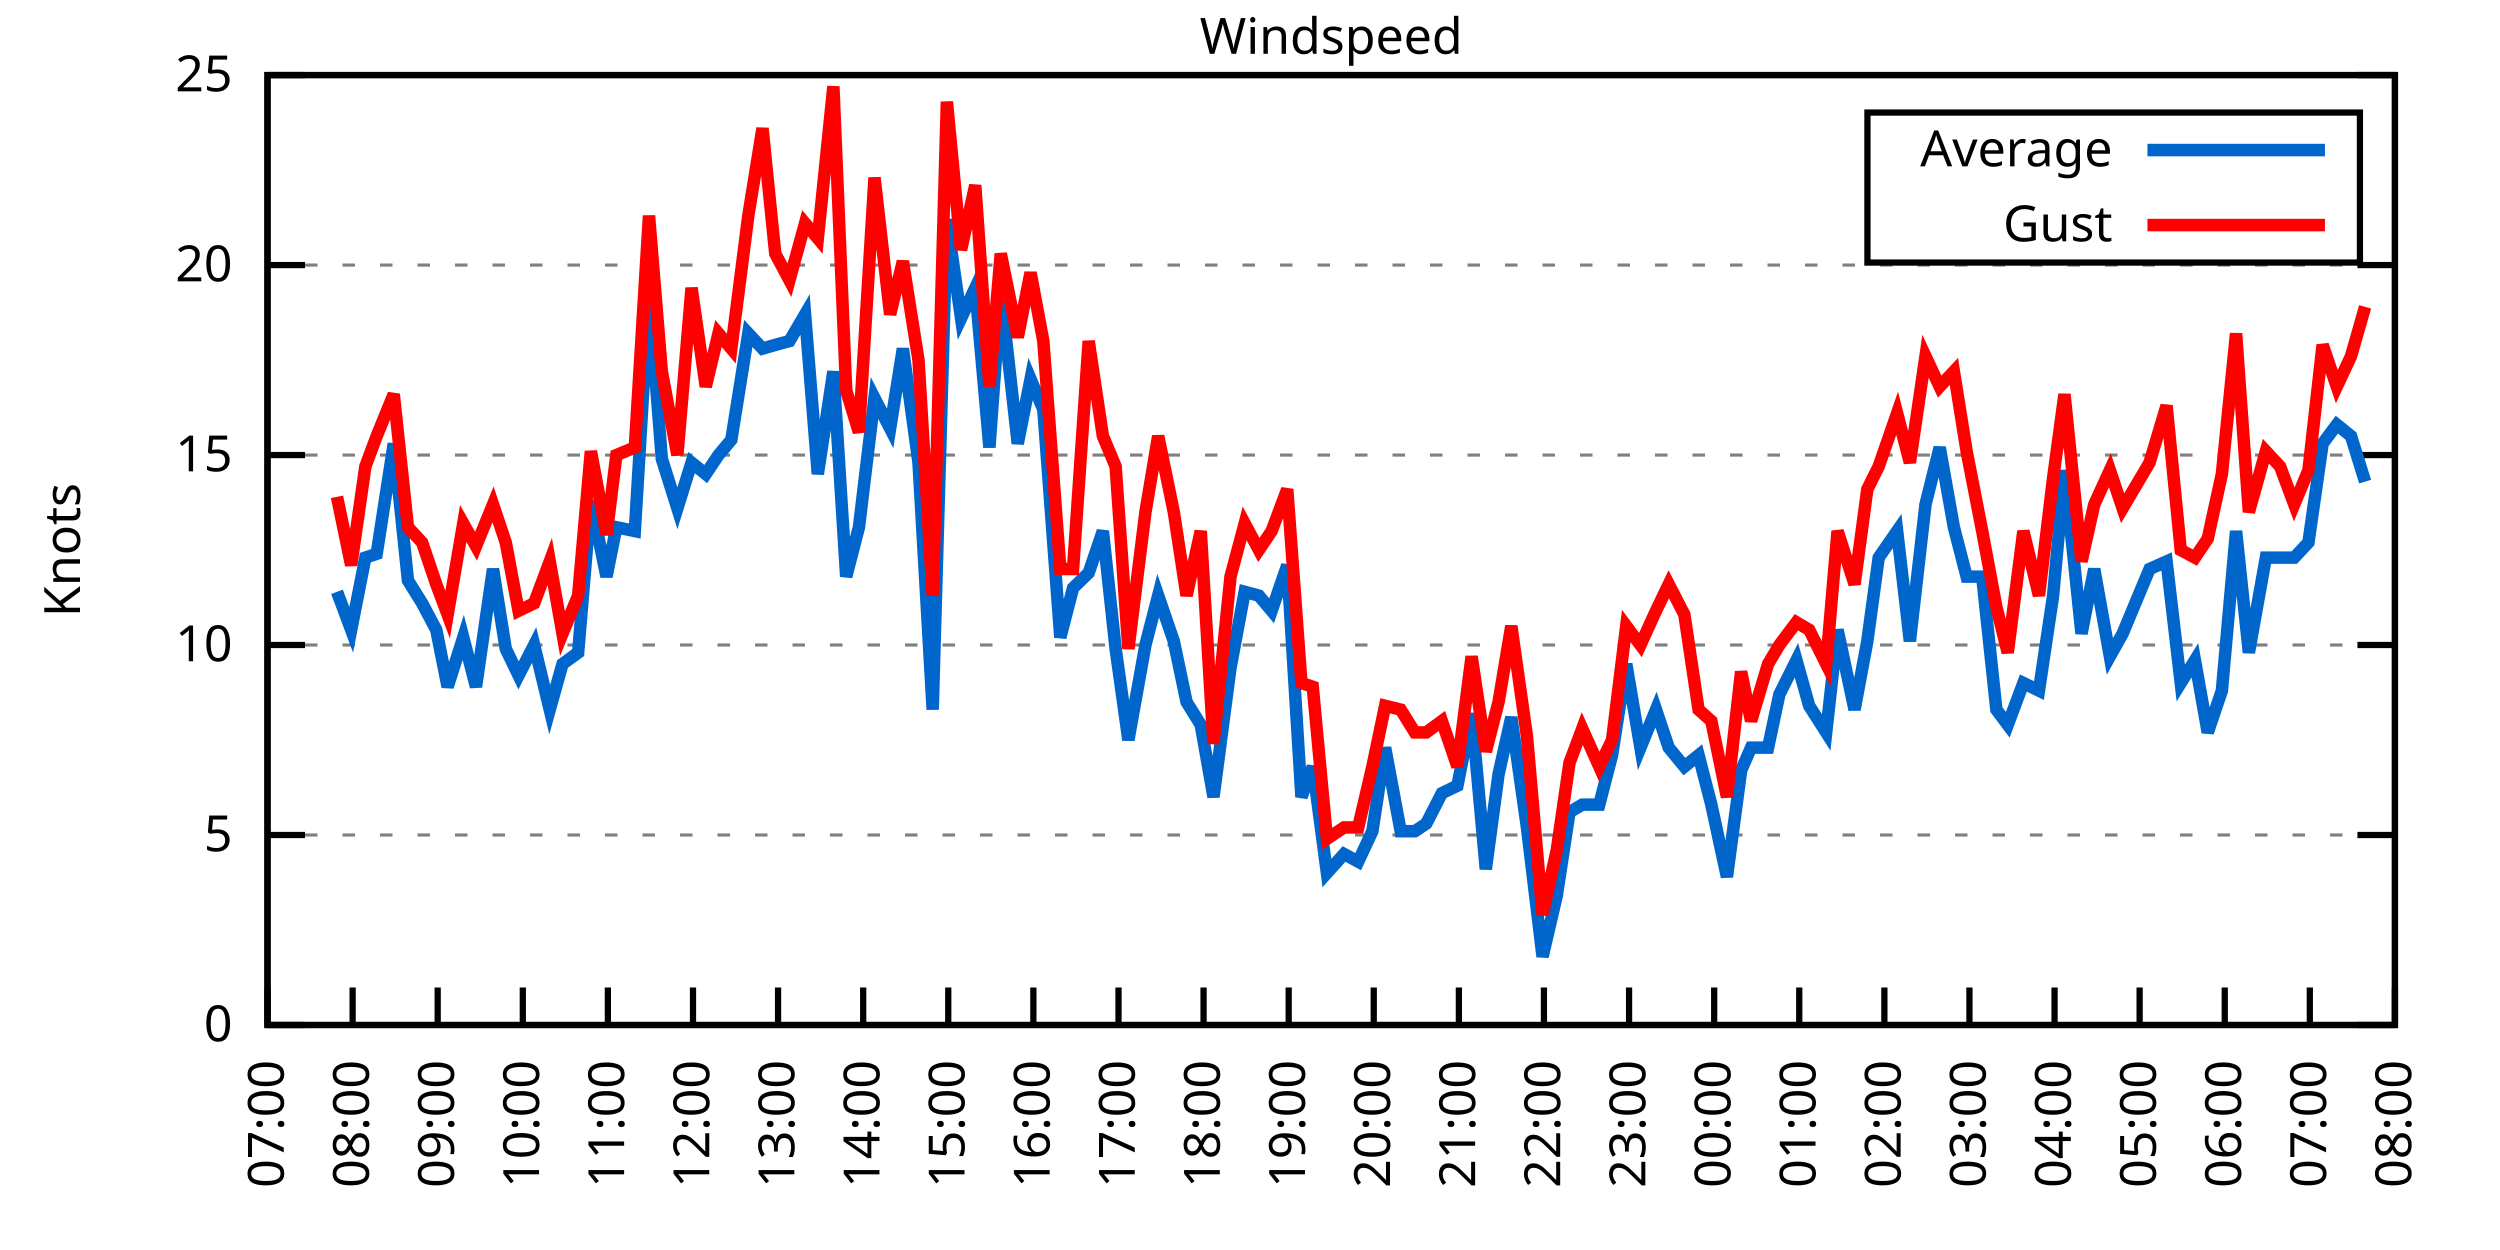
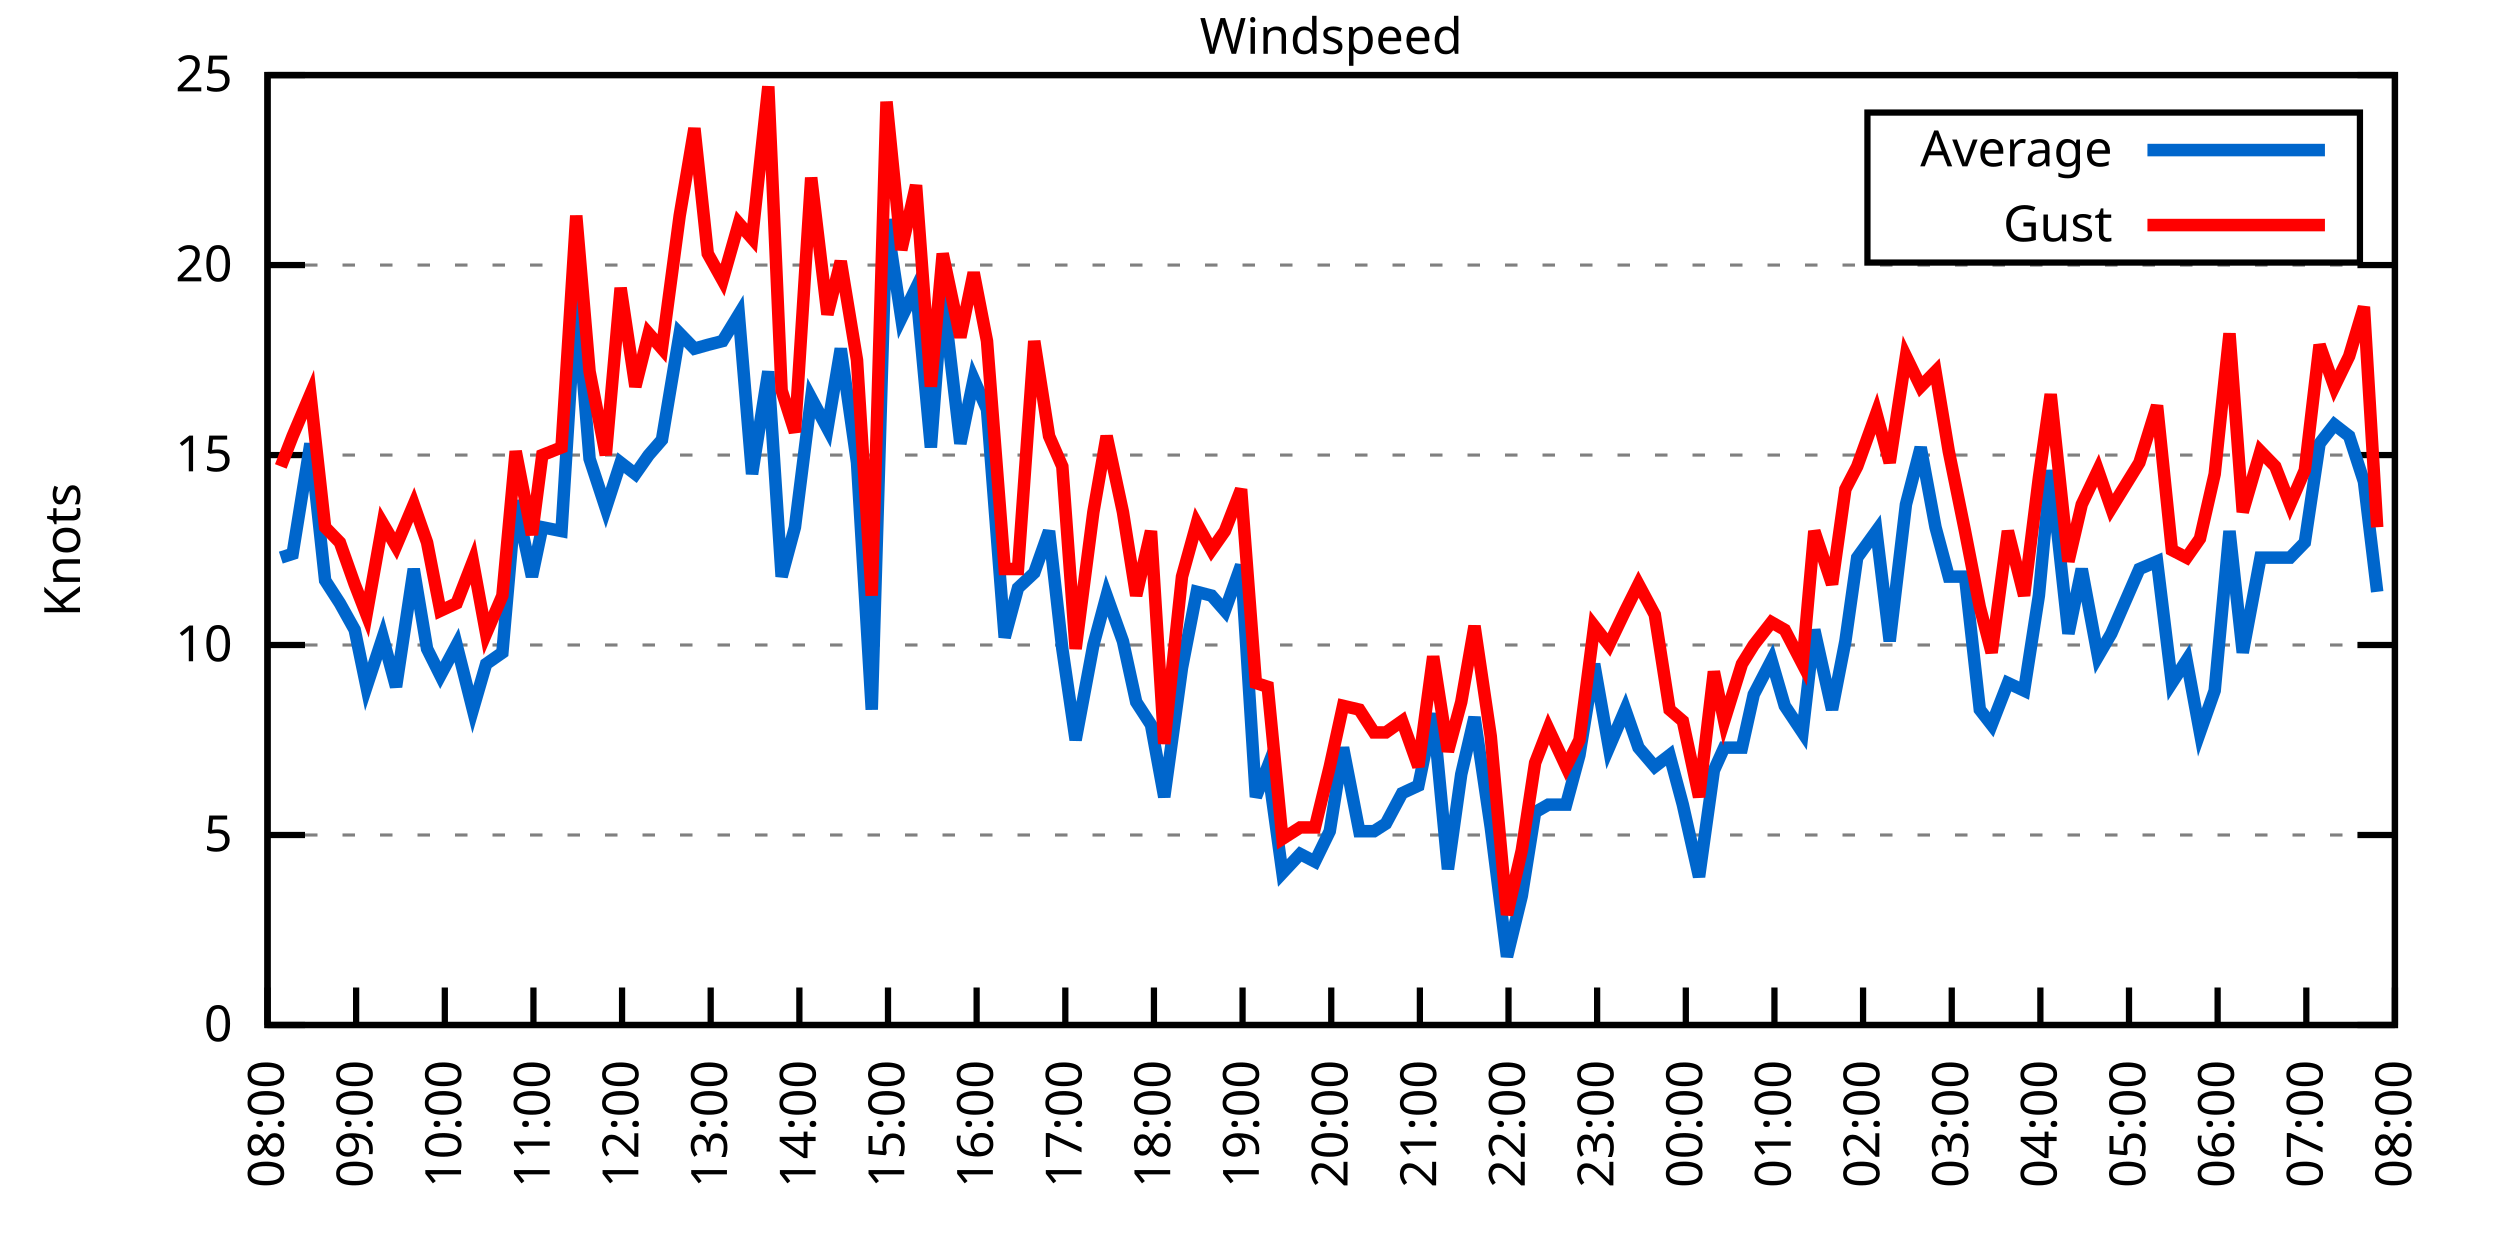
<svg xmlns="http://www.w3.org/2000/svg" xmlns:xlink="http://www.w3.org/1999/xlink" width="400" height="200" viewBox="0 0 400 200">
  <g id="gnuplot_canvas">
    <rect x="0" y="0" width="400" height="200" fill="none" />
    <defs>
      <circle id="gpDot" r="0.5" stroke-width="0.5" stroke="currentColor" />
      <path id="gpPt0" stroke-width="0.333" stroke="currentColor" d="M-1,0 h2 M0,-1 v2" />
      <path id="gpPt1" stroke-width="0.333" stroke="currentColor" d="M-1,-1 L1,1 M1,-1 L-1,1" />
      <path id="gpPt2" stroke-width="0.333" stroke="currentColor" d="M-1,0 L1,0 M0,-1 L0,1 M-1,-1 L1,1 M-1,1 L1,-1" />
      <rect id="gpPt3" stroke-width="0.333" stroke="currentColor" x="-1" y="-1" width="2" height="2" />
      <rect id="gpPt4" stroke-width="0.333" stroke="currentColor" fill="currentColor" x="-1" y="-1" width="2" height="2" />
      <circle id="gpPt5" stroke-width="0.333" stroke="currentColor" cx="0" cy="0" r="1" />
      <use xlink:href="#gpPt5" id="gpPt6" fill="currentColor" stroke="none" />
      <path id="gpPt7" stroke-width="0.333" stroke="currentColor" d="M0,-1.33 L-1.33,0.67 L1.33,0.67 z" />
      <use xlink:href="#gpPt7" id="gpPt8" fill="currentColor" stroke="none" />
      <use xlink:href="#gpPt7" id="gpPt9" stroke="currentColor" transform="rotate(180)" />
      <use xlink:href="#gpPt9" id="gpPt10" fill="currentColor" stroke="none" />
      <use xlink:href="#gpPt3" id="gpPt11" stroke="currentColor" transform="rotate(45)" />
      <use xlink:href="#gpPt11" id="gpPt12" fill="currentColor" stroke="none" />
      <path id="gpPt13" stroke-width="0.333" stroke="currentColor" d="M0,1.330 L1.265,0.411 L0.782,-1.067 L-0.782,-1.076 L-1.265,0.411 z" />
      <use xlink:href="#gpPt13" id="gpPt14" fill="currentColor" stroke="none" />
      <filter id="textbox" filterUnits="objectBoundingBox" x="0" y="0" height="1" width="1">
        <feFlood flood-color="white" flood-opacity="1" result="bgnd" />
        <feComposite in="SourceGraphic" in2="bgnd" operator="atop" />
      </filter>
      <filter id="greybox" filterUnits="objectBoundingBox" x="0" y="0" height="1" width="1">
        <feFlood flood-color="lightgrey" flood-opacity="1" result="grey" />
        <feComposite in="SourceGraphic" in2="grey" operator="atop" />
      </filter>
    </defs>
    <g fill="none" color="white" stroke="currentColor" stroke-width="1.00" stroke-linecap="butt" stroke-linejoin="miter">
</g>
    <g fill="none" color="black" stroke="currentColor" stroke-width="1.00" stroke-linecap="butt" stroke-linejoin="miter">
      <g stroke="none" shape-rendering="crispEdges">
        <polygon fill="rgb(255, 255, 255)" points="42.80,164.00 383.18,164.00 383.18,12.02 42.80,12.02 " />
      </g>
    </g>
    <g fill="none" color="black" stroke="currentColor" stroke-width="1.00" stroke-linecap="butt" stroke-linejoin="miter">
</g>
    <g fill="none" color="black" stroke="black" stroke-width="0.50" stroke-linecap="butt" stroke-linejoin="miter">
</g>
    <g fill="none" color="gray" stroke="currentColor" stroke-width="0.50" stroke-linecap="butt" stroke-linejoin="miter">
      <path stroke="gray" stroke-dasharray="2,4" class="gridline" d="M42.80,164.00 L383.19,164.00  " />
    </g>
    <g fill="none" color="gray" stroke="gray" stroke-width="1.00" stroke-linecap="butt" stroke-linejoin="miter">
</g>
    <g fill="none" color="black" stroke="currentColor" stroke-width="1.00" stroke-linecap="butt" stroke-linejoin="miter">
      <path stroke="black" d="M42.80,164.00 L48.80,164.00 M383.19,164.00 L377.19,164.00  " />
      <g transform="translate(37.20,166.60)" stroke="none" fill="black" font-family="Sans" font-size="8.00" text-anchor="end">
        <text>
          <tspan font-family="Sans"> 0</tspan>
        </text>
      </g>
    </g>
    <g fill="none" color="black" stroke="currentColor" stroke-width="1.00" stroke-linecap="butt" stroke-linejoin="miter">
</g>
    <g fill="none" color="black" stroke="black" stroke-width="0.50" stroke-linecap="butt" stroke-linejoin="miter">
</g>
    <g fill="none" color="gray" stroke="currentColor" stroke-width="0.50" stroke-linecap="butt" stroke-linejoin="miter">
      <path stroke="gray" stroke-dasharray="2,4" class="gridline" d="M42.80,133.60 L383.19,133.60  " />
    </g>
    <g fill="none" color="gray" stroke="gray" stroke-width="1.00" stroke-linecap="butt" stroke-linejoin="miter">
</g>
    <g fill="none" color="black" stroke="currentColor" stroke-width="1.00" stroke-linecap="butt" stroke-linejoin="miter">
      <path stroke="black" d="M42.80,133.60 L48.80,133.60 M383.19,133.60 L377.19,133.60  " />
      <g transform="translate(37.20,136.20)" stroke="none" fill="black" font-family="Sans" font-size="8.00" text-anchor="end">
        <text>
          <tspan font-family="Sans"> 5</tspan>
        </text>
      </g>
    </g>
    <g fill="none" color="black" stroke="currentColor" stroke-width="1.00" stroke-linecap="butt" stroke-linejoin="miter">
</g>
    <g fill="none" color="black" stroke="black" stroke-width="0.50" stroke-linecap="butt" stroke-linejoin="miter">
</g>
    <g fill="none" color="gray" stroke="currentColor" stroke-width="0.50" stroke-linecap="butt" stroke-linejoin="miter">
      <path stroke="gray" stroke-dasharray="2,4" class="gridline" d="M42.80,103.20 L383.19,103.20  " />
    </g>
    <g fill="none" color="gray" stroke="gray" stroke-width="1.00" stroke-linecap="butt" stroke-linejoin="miter">
</g>
    <g fill="none" color="black" stroke="currentColor" stroke-width="1.00" stroke-linecap="butt" stroke-linejoin="miter">
      <path stroke="black" d="M42.80,103.20 L48.80,103.20 M383.19,103.20 L377.19,103.20  " />
      <g transform="translate(37.20,105.80)" stroke="none" fill="black" font-family="Sans" font-size="8.00" text-anchor="end">
        <text>
          <tspan font-family="Sans"> 10</tspan>
        </text>
      </g>
    </g>
    <g fill="none" color="black" stroke="currentColor" stroke-width="1.00" stroke-linecap="butt" stroke-linejoin="miter">
</g>
    <g fill="none" color="black" stroke="black" stroke-width="0.50" stroke-linecap="butt" stroke-linejoin="miter">
</g>
    <g fill="none" color="gray" stroke="currentColor" stroke-width="0.50" stroke-linecap="butt" stroke-linejoin="miter">
      <path stroke="gray" stroke-dasharray="2,4" class="gridline" d="M42.80,72.81 L383.19,72.81  " />
    </g>
    <g fill="none" color="gray" stroke="gray" stroke-width="1.00" stroke-linecap="butt" stroke-linejoin="miter">
</g>
    <g fill="none" color="black" stroke="currentColor" stroke-width="1.00" stroke-linecap="butt" stroke-linejoin="miter">
      <path stroke="black" d="M42.80,72.81 L48.80,72.81 M383.19,72.81 L377.19,72.81  " />
      <g transform="translate(37.20,75.41)" stroke="none" fill="black" font-family="Sans" font-size="8.00" text-anchor="end">
        <text>
          <tspan font-family="Sans"> 15</tspan>
        </text>
      </g>
    </g>
    <g fill="none" color="black" stroke="currentColor" stroke-width="1.00" stroke-linecap="butt" stroke-linejoin="miter">
</g>
    <g fill="none" color="black" stroke="black" stroke-width="0.50" stroke-linecap="butt" stroke-linejoin="miter">
</g>
    <g fill="none" color="gray" stroke="currentColor" stroke-width="0.50" stroke-linecap="butt" stroke-linejoin="miter">
      <path stroke="gray" stroke-dasharray="2,4" class="gridline" d="M42.80,42.41 L383.19,42.41  " />
    </g>
    <g fill="none" color="gray" stroke="gray" stroke-width="1.00" stroke-linecap="butt" stroke-linejoin="miter">
</g>
    <g fill="none" color="black" stroke="currentColor" stroke-width="1.00" stroke-linecap="butt" stroke-linejoin="miter">
      <path stroke="black" d="M42.80,42.41 L48.80,42.41 M383.19,42.41 L377.19,42.41  " />
      <g transform="translate(37.20,45.01)" stroke="none" fill="black" font-family="Sans" font-size="8.00" text-anchor="end">
        <text>
          <tspan font-family="Sans"> 20</tspan>
        </text>
      </g>
    </g>
    <g fill="none" color="black" stroke="currentColor" stroke-width="1.00" stroke-linecap="butt" stroke-linejoin="miter">
</g>
    <g fill="none" color="black" stroke="black" stroke-width="0.50" stroke-linecap="butt" stroke-linejoin="miter">
</g>
    <g fill="none" color="gray" stroke="currentColor" stroke-width="0.50" stroke-linecap="butt" stroke-linejoin="miter">
      <path stroke="gray" stroke-dasharray="2,4" class="gridline" d="M42.80,12.01 L383.19,12.01  " />
    </g>
    <g fill="none" color="gray" stroke="gray" stroke-width="1.00" stroke-linecap="butt" stroke-linejoin="miter">
</g>
    <g fill="none" color="black" stroke="currentColor" stroke-width="1.00" stroke-linecap="butt" stroke-linejoin="miter">
      <path stroke="black" d="M42.80,12.01 L48.80,12.01 M383.19,12.01 L377.19,12.01  " />
      <g transform="translate(37.20,14.61)" stroke="none" fill="black" font-family="Sans" font-size="8.00" text-anchor="end">
        <text>
          <tspan font-family="Sans"> 25</tspan>
        </text>
      </g>
    </g>
    <g fill="none" color="black" stroke="currentColor" stroke-width="1.00" stroke-linecap="butt" stroke-linejoin="miter">
      <path stroke="black" d="M42.80,164.00 L42.80,158.00  " />
      <g transform="translate(45.40,169.60) rotate(270.00)" stroke="none" fill="black" font-family="Sans" font-size="8.00" text-anchor="end">
        <text>
-           <tspan font-family="Sans">07:00</tspan>
-         </text>
-       </g>
-     </g>
-     <g fill="none" color="black" stroke="currentColor" stroke-width="1.00" stroke-linecap="butt" stroke-linejoin="miter">
-       <path stroke="black" d="M56.42,164.00 L56.42,158.00  " />
-       <g transform="translate(59.02,169.60) rotate(270.00)" stroke="none" fill="black" font-family="Sans" font-size="8.00" text-anchor="end">
-         <text>
          <tspan font-family="Sans">08:00</tspan>
        </text>
      </g>
    </g>
    <g fill="none" color="black" stroke="currentColor" stroke-width="1.00" stroke-linecap="butt" stroke-linejoin="miter">
-       <path stroke="black" d="M70.03,164.00 L70.03,158.00  " />
-       <g transform="translate(72.63,169.60) rotate(270.00)" stroke="none" fill="black" font-family="Sans" font-size="8.00" text-anchor="end">
+       <path stroke="black" d="M56.98,164.00 L56.98,158.00  " />
+       <g transform="translate(59.58,169.60) rotate(270.00)" stroke="none" fill="black" font-family="Sans" font-size="8.00" text-anchor="end">
        <text>
          <tspan font-family="Sans">09:00</tspan>
        </text>
      </g>
    </g>
    <g fill="none" color="black" stroke="currentColor" stroke-width="1.00" stroke-linecap="butt" stroke-linejoin="miter">
-       <path stroke="black" d="M83.65,164.00 L83.65,158.00  " />
-       <g transform="translate(86.25,169.60) rotate(270.00)" stroke="none" fill="black" font-family="Sans" font-size="8.00" text-anchor="end">
+       <path stroke="black" d="M71.17,164.00 L71.17,158.00  " />
+       <g transform="translate(73.77,169.60) rotate(270.00)" stroke="none" fill="black" font-family="Sans" font-size="8.00" text-anchor="end">
        <text>
          <tspan font-family="Sans">10:00</tspan>
        </text>
      </g>
    </g>
    <g fill="none" color="black" stroke="currentColor" stroke-width="1.00" stroke-linecap="butt" stroke-linejoin="miter">
-       <path stroke="black" d="M97.26,164.00 L97.26,158.00  " />
-       <g transform="translate(99.86,169.60) rotate(270.00)" stroke="none" fill="black" font-family="Sans" font-size="8.00" text-anchor="end">
+       <path stroke="black" d="M85.35,164.00 L85.35,158.00  " />
+       <g transform="translate(87.95,169.60) rotate(270.00)" stroke="none" fill="black" font-family="Sans" font-size="8.00" text-anchor="end">
        <text>
          <tspan font-family="Sans">11:00</tspan>
        </text>
      </g>
    </g>
    <g fill="none" color="black" stroke="currentColor" stroke-width="1.00" stroke-linecap="butt" stroke-linejoin="miter">
-       <path stroke="black" d="M110.88,164.00 L110.88,158.00  " />
-       <g transform="translate(113.48,169.60) rotate(270.00)" stroke="none" fill="black" font-family="Sans" font-size="8.00" text-anchor="end">
+       <path stroke="black" d="M99.53,164.00 L99.53,158.00  " />
+       <g transform="translate(102.13,169.60) rotate(270.00)" stroke="none" fill="black" font-family="Sans" font-size="8.00" text-anchor="end">
        <text>
          <tspan font-family="Sans">12:00</tspan>
        </text>
      </g>
    </g>
    <g fill="none" color="black" stroke="currentColor" stroke-width="1.00" stroke-linecap="butt" stroke-linejoin="miter">
-       <path stroke="black" d="M124.49,164.00 L124.49,158.00  " />
-       <g transform="translate(127.09,169.60) rotate(270.00)" stroke="none" fill="black" font-family="Sans" font-size="8.00" text-anchor="end">
+       <path stroke="black" d="M113.71,164.00 L113.71,158.00  " />
+       <g transform="translate(116.31,169.60) rotate(270.00)" stroke="none" fill="black" font-family="Sans" font-size="8.00" text-anchor="end">
        <text>
          <tspan font-family="Sans">13:00</tspan>
        </text>
      </g>
    </g>
    <g fill="none" color="black" stroke="currentColor" stroke-width="1.00" stroke-linecap="butt" stroke-linejoin="miter">
-       <path stroke="black" d="M138.11,164.00 L138.11,158.00  " />
-       <g transform="translate(140.71,169.60) rotate(270.00)" stroke="none" fill="black" font-family="Sans" font-size="8.00" text-anchor="end">
+       <path stroke="black" d="M127.90,164.00 L127.90,158.00  " />
+       <g transform="translate(130.50,169.60) rotate(270.00)" stroke="none" fill="black" font-family="Sans" font-size="8.00" text-anchor="end">
        <text>
          <tspan font-family="Sans">14:00</tspan>
        </text>
      </g>
    </g>
    <g fill="none" color="black" stroke="currentColor" stroke-width="1.00" stroke-linecap="butt" stroke-linejoin="miter">
-       <path stroke="black" d="M151.72,164.00 L151.72,158.00  " />
-       <g transform="translate(154.32,169.60) rotate(270.00)" stroke="none" fill="black" font-family="Sans" font-size="8.00" text-anchor="end">
+       <path stroke="black" d="M142.08,164.00 L142.08,158.00  " />
+       <g transform="translate(144.68,169.60) rotate(270.00)" stroke="none" fill="black" font-family="Sans" font-size="8.00" text-anchor="end">
        <text>
          <tspan font-family="Sans">15:00</tspan>
        </text>
      </g>
    </g>
    <g fill="none" color="black" stroke="currentColor" stroke-width="1.00" stroke-linecap="butt" stroke-linejoin="miter">
-       <path stroke="black" d="M165.34,164.00 L165.34,158.00  " />
-       <g transform="translate(167.94,169.60) rotate(270.00)" stroke="none" fill="black" font-family="Sans" font-size="8.00" text-anchor="end">
+       <path stroke="black" d="M156.26,164.00 L156.26,158.00  " />
+       <g transform="translate(158.86,169.60) rotate(270.00)" stroke="none" fill="black" font-family="Sans" font-size="8.00" text-anchor="end">
        <text>
          <tspan font-family="Sans">16:00</tspan>
        </text>
      </g>
    </g>
    <g fill="none" color="black" stroke="currentColor" stroke-width="1.00" stroke-linecap="butt" stroke-linejoin="miter">
-       <path stroke="black" d="M178.96,164.00 L178.96,158.00  " />
-       <g transform="translate(181.56,169.60) rotate(270.00)" stroke="none" fill="black" font-family="Sans" font-size="8.00" text-anchor="end">
+       <path stroke="black" d="M170.45,164.00 L170.45,158.00  " />
+       <g transform="translate(173.05,169.60) rotate(270.00)" stroke="none" fill="black" font-family="Sans" font-size="8.00" text-anchor="end">
        <text>
          <tspan font-family="Sans">17:00</tspan>
        </text>
      </g>
    </g>
    <g fill="none" color="black" stroke="currentColor" stroke-width="1.00" stroke-linecap="butt" stroke-linejoin="miter">
-       <path stroke="black" d="M192.57,164.00 L192.57,158.00  " />
-       <g transform="translate(195.17,169.60) rotate(270.00)" stroke="none" fill="black" font-family="Sans" font-size="8.00" text-anchor="end">
+       <path stroke="black" d="M184.63,164.00 L184.63,158.00  " />
+       <g transform="translate(187.23,169.60) rotate(270.00)" stroke="none" fill="black" font-family="Sans" font-size="8.00" text-anchor="end">
        <text>
          <tspan font-family="Sans">18:00</tspan>
        </text>
      </g>
    </g>
    <g fill="none" color="black" stroke="currentColor" stroke-width="1.00" stroke-linecap="butt" stroke-linejoin="miter">
-       <path stroke="black" d="M206.19,164.00 L206.19,158.00  " />
-       <g transform="translate(208.79,169.60) rotate(270.00)" stroke="none" fill="black" font-family="Sans" font-size="8.00" text-anchor="end">
+       <path stroke="black" d="M198.81,164.00 L198.81,158.00  " />
+       <g transform="translate(201.41,169.60) rotate(270.00)" stroke="none" fill="black" font-family="Sans" font-size="8.00" text-anchor="end">
        <text>
          <tspan font-family="Sans">19:00</tspan>
        </text>
      </g>
    </g>
    <g fill="none" color="black" stroke="currentColor" stroke-width="1.00" stroke-linecap="butt" stroke-linejoin="miter">
-       <path stroke="black" d="M219.80,164.00 L219.80,158.00  " />
-       <g transform="translate(222.40,169.60) rotate(270.00)" stroke="none" fill="black" font-family="Sans" font-size="8.00" text-anchor="end">
+       <path stroke="black" d="M213.00,164.00 L213.00,158.00  " />
+       <g transform="translate(215.60,169.60) rotate(270.00)" stroke="none" fill="black" font-family="Sans" font-size="8.00" text-anchor="end">
        <text>
          <tspan font-family="Sans">20:00</tspan>
        </text>
      </g>
    </g>
    <g fill="none" color="black" stroke="currentColor" stroke-width="1.00" stroke-linecap="butt" stroke-linejoin="miter">
-       <path stroke="black" d="M233.42,164.00 L233.42,158.00  " />
-       <g transform="translate(236.02,169.60) rotate(270.00)" stroke="none" fill="black" font-family="Sans" font-size="8.00" text-anchor="end">
+       <path stroke="black" d="M227.18,164.00 L227.18,158.00  " />
+       <g transform="translate(229.78,169.60) rotate(270.00)" stroke="none" fill="black" font-family="Sans" font-size="8.00" text-anchor="end">
        <text>
          <tspan font-family="Sans">21:00</tspan>
        </text>
      </g>
    </g>
    <g fill="none" color="black" stroke="currentColor" stroke-width="1.00" stroke-linecap="butt" stroke-linejoin="miter">
-       <path stroke="black" d="M247.03,164.00 L247.03,158.00  " />
-       <g transform="translate(249.63,169.60) rotate(270.00)" stroke="none" fill="black" font-family="Sans" font-size="8.00" text-anchor="end">
+       <path stroke="black" d="M241.36,164.00 L241.36,158.00  " />
+       <g transform="translate(243.96,169.60) rotate(270.00)" stroke="none" fill="black" font-family="Sans" font-size="8.00" text-anchor="end">
        <text>
          <tspan font-family="Sans">22:00</tspan>
        </text>
      </g>
    </g>
    <g fill="none" color="black" stroke="currentColor" stroke-width="1.00" stroke-linecap="butt" stroke-linejoin="miter">
-       <path stroke="black" d="M260.65,164.00 L260.65,158.00  " />
-       <g transform="translate(263.25,169.60) rotate(270.00)" stroke="none" fill="black" font-family="Sans" font-size="8.00" text-anchor="end">
+       <path stroke="black" d="M255.54,164.00 L255.54,158.00  " />
+       <g transform="translate(258.14,169.60) rotate(270.00)" stroke="none" fill="black" font-family="Sans" font-size="8.00" text-anchor="end">
        <text>
          <tspan font-family="Sans">23:00</tspan>
        </text>
      </g>
    </g>
    <g fill="none" color="black" stroke="currentColor" stroke-width="1.00" stroke-linecap="butt" stroke-linejoin="miter">
-       <path stroke="black" d="M274.27,164.00 L274.27,158.00  " />
-       <g transform="translate(276.87,169.60) rotate(270.00)" stroke="none" fill="black" font-family="Sans" font-size="8.00" text-anchor="end">
+       <path stroke="black" d="M269.73,164.00 L269.73,158.00  " />
+       <g transform="translate(272.33,169.60) rotate(270.00)" stroke="none" fill="black" font-family="Sans" font-size="8.00" text-anchor="end">
        <text>
          <tspan font-family="Sans">00:00</tspan>
        </text>
      </g>
    </g>
    <g fill="none" color="black" stroke="currentColor" stroke-width="1.00" stroke-linecap="butt" stroke-linejoin="miter">
-       <path stroke="black" d="M287.88,164.00 L287.88,158.00  " />
-       <g transform="translate(290.48,169.60) rotate(270.00)" stroke="none" fill="black" font-family="Sans" font-size="8.00" text-anchor="end">
+       <path stroke="black" d="M283.91,164.00 L283.91,158.00  " />
+       <g transform="translate(286.51,169.60) rotate(270.00)" stroke="none" fill="black" font-family="Sans" font-size="8.00" text-anchor="end">
        <text>
          <tspan font-family="Sans">01:00</tspan>
        </text>
      </g>
    </g>
    <g fill="none" color="black" stroke="currentColor" stroke-width="1.00" stroke-linecap="butt" stroke-linejoin="miter">
-       <path stroke="black" d="M301.50,164.00 L301.50,158.00  " />
-       <g transform="translate(304.10,169.60) rotate(270.00)" stroke="none" fill="black" font-family="Sans" font-size="8.00" text-anchor="end">
+       <path stroke="black" d="M298.09,164.00 L298.09,158.00  " />
+       <g transform="translate(300.69,169.60) rotate(270.00)" stroke="none" fill="black" font-family="Sans" font-size="8.00" text-anchor="end">
        <text>
          <tspan font-family="Sans">02:00</tspan>
        </text>
      </g>
    </g>
    <g fill="none" color="black" stroke="currentColor" stroke-width="1.00" stroke-linecap="butt" stroke-linejoin="miter">
-       <path stroke="black" d="M315.11,164.00 L315.11,158.00  " />
-       <g transform="translate(317.71,169.60) rotate(270.00)" stroke="none" fill="black" font-family="Sans" font-size="8.00" text-anchor="end">
+       <path stroke="black" d="M312.28,164.00 L312.28,158.00  " />
+       <g transform="translate(314.88,169.60) rotate(270.00)" stroke="none" fill="black" font-family="Sans" font-size="8.00" text-anchor="end">
        <text>
          <tspan font-family="Sans">03:00</tspan>
        </text>
      </g>
    </g>
    <g fill="none" color="black" stroke="currentColor" stroke-width="1.00" stroke-linecap="butt" stroke-linejoin="miter">
-       <path stroke="black" d="M328.73,164.00 L328.73,158.00  " />
-       <g transform="translate(331.33,169.60) rotate(270.00)" stroke="none" fill="black" font-family="Sans" font-size="8.00" text-anchor="end">
+       <path stroke="black" d="M326.46,164.00 L326.46,158.00  " />
+       <g transform="translate(329.06,169.60) rotate(270.00)" stroke="none" fill="black" font-family="Sans" font-size="8.00" text-anchor="end">
        <text>
          <tspan font-family="Sans">04:00</tspan>
        </text>
      </g>
    </g>
    <g fill="none" color="black" stroke="currentColor" stroke-width="1.00" stroke-linecap="butt" stroke-linejoin="miter">
-       <path stroke="black" d="M342.34,164.00 L342.34,158.00  " />
-       <g transform="translate(344.94,169.60) rotate(270.00)" stroke="none" fill="black" font-family="Sans" font-size="8.00" text-anchor="end">
+       <path stroke="black" d="M340.64,164.00 L340.64,158.00  " />
+       <g transform="translate(343.24,169.60) rotate(270.00)" stroke="none" fill="black" font-family="Sans" font-size="8.00" text-anchor="end">
        <text>
          <tspan font-family="Sans">05:00</tspan>
        </text>
      </g>
    </g>
    <g fill="none" color="black" stroke="currentColor" stroke-width="1.00" stroke-linecap="butt" stroke-linejoin="miter">
-       <path stroke="black" d="M355.96,164.00 L355.96,158.00  " />
-       <g transform="translate(358.56,169.60) rotate(270.00)" stroke="none" fill="black" font-family="Sans" font-size="8.00" text-anchor="end">
+       <path stroke="black" d="M354.82,164.00 L354.82,158.00  " />
+       <g transform="translate(357.42,169.60) rotate(270.00)" stroke="none" fill="black" font-family="Sans" font-size="8.00" text-anchor="end">
        <text>
          <tspan font-family="Sans">06:00</tspan>
        </text>
      </g>
    </g>
    <g fill="none" color="black" stroke="currentColor" stroke-width="1.00" stroke-linecap="butt" stroke-linejoin="miter">
-       <path stroke="black" d="M369.57,164.00 L369.57,158.00  " />
-       <g transform="translate(372.17,169.60) rotate(270.00)" stroke="none" fill="black" font-family="Sans" font-size="8.00" text-anchor="end">
+       <path stroke="black" d="M369.01,164.00 L369.01,158.00  " />
+       <g transform="translate(371.61,169.60) rotate(270.00)" stroke="none" fill="black" font-family="Sans" font-size="8.00" text-anchor="end">
        <text>
          <tspan font-family="Sans">07:00</tspan>
        </text>
      </g>
    </g>
    <g fill="none" color="black" stroke="currentColor" stroke-width="1.00" stroke-linecap="butt" stroke-linejoin="miter">
      <path stroke="black" d="M383.19,164.00 L383.19,158.00  " />
      <g transform="translate(385.79,169.60) rotate(270.00)" stroke="none" fill="black" font-family="Sans" font-size="8.00" text-anchor="end">
        <text>
          <tspan font-family="Sans">08:00</tspan>
        </text>
      </g>
    </g>
    <g fill="none" color="black" stroke="currentColor" stroke-width="1.00" stroke-linecap="butt" stroke-linejoin="miter">
</g>
    <g fill="none" color="black" stroke="currentColor" stroke-width="1.00" stroke-linecap="butt" stroke-linejoin="miter">
      <path stroke="black" d="M42.80,12.01 L42.80,164.00 L383.19,164.00 L383.19,12.01 L42.80,12.01 Z  " />
    </g>
    <g fill="none" color="black" stroke="currentColor" stroke-width="1.00" stroke-linecap="butt" stroke-linejoin="miter">
</g>
    <g fill="none" color="black" stroke="currentColor" stroke-width="1.00" stroke-linecap="butt" stroke-linejoin="miter">
      <path stroke="black" d="M298.79,42.01 L298.79,18.01 L377.59,18.01 L377.59,42.01 L298.79,42.01 Z  " />
    </g>
    <g id="Windspeed_plot_1">
      <g fill="none" color="white" stroke="black" stroke-width="2.00" stroke-linecap="butt" stroke-linejoin="miter">
</g>
      <g fill="none" color="black" stroke="currentColor" stroke-width="2.00" stroke-linecap="butt" stroke-linejoin="miter">
        <g transform="translate(337.99,26.61)" stroke="none" fill="black" font-family="Sans" font-size="8.00" text-anchor="end">
          <text>
            <tspan font-family="Sans">Average</tspan>
          </text>
        </g>
      </g>
      <g fill="none" color="black" stroke="currentColor" stroke-width="2.00" stroke-linecap="butt" stroke-linejoin="miter">
-         <path stroke="rgb(  0, 102, 204)" d="M343.59,24.01 L371.99,24.01 M53.92,94.69 L56.19,100.77 L58.46,89.22 L60.27,88.61 L63.00,70.98 L65.27,92.87   L67.54,96.52 L69.80,100.77 L71.62,109.89 L74.12,101.99 L76.16,109.89 L78.88,91.04 L80.92,103.81 L82.97,108.07   L85.46,103.20 L87.96,113.54 L90.00,106.24 L92.50,104.42 L94.54,80.10 L97.04,92.26 L98.62,84.36 L101.57,84.97   L103.84,47.27 L105.89,73.41 L108.38,81.32 L110.65,74.02 L112.92,75.85 L114.96,72.81 L117.01,70.37 L119.73,53.35   L122.00,55.78 L124.04,55.18 L126.31,54.57 L128.81,50.31 L130.85,75.85 L133.34,59.43 L135.39,92.26 L137.43,84.36   L139.92,63.69 L142.42,68.55 L144.46,55.78 L146.96,74.02 L149.23,113.54 L151.50,35.11 L153.77,50.92 L156.04,46.06   L158.31,71.59 L160.12,46.66 L162.84,70.98 L164.89,60.65 L166.93,65.51 L169.65,101.99 L171.69,94.08 L174.19,91.65   L176.46,84.97 L178.50,103.81 L180.54,118.40 L183.27,103.20 L185.31,95.30 L187.81,102.60 L189.85,112.32 L192.12,115.97   L194.16,127.52 L196.88,106.85 L199.15,94.69 L201.42,95.30 L203.46,97.73 L205.96,90.44 L208.23,127.52 L210.04,122.66   L212.31,139.68 L215.04,136.64 L217.31,137.86 L219.58,132.99 L221.62,119.62 L224.11,132.99 L226.38,132.99 L228.20,131.78   L230.70,126.91 L233.19,125.70 L235.46,114.15 L237.73,139.07 L239.77,123.87 L241.81,114.76 L244.31,132.39 L246.81,153.06   L249.08,143.33 L251.12,129.95 L253.16,128.74 L255.88,128.74 L257.93,120.83 L260.20,106.24 L262.47,119.62 L264.96,113.54   L267.00,119.62 L269.50,122.66 L271.77,120.83 L273.81,128.74 L276.31,140.29 L278.58,123.27 L280.17,119.62 L282.89,119.62   L284.70,111.11 L287.43,105.64 L289.47,112.93 L292.19,117.19 L294.01,100.77 L296.73,113.54 L298.77,102.60 L300.59,89.22   L303.54,84.97 L305.58,102.60 L308.08,80.71 L310.35,71.59 L312.62,84.36 L314.66,92.26 L317.15,92.26 L319.42,113.54   L321.24,115.97 L323.74,109.28 L326.23,110.50 L328.50,95.30 L330.32,75.24 L333.04,101.38 L335.08,91.04 L337.58,105.03   L339.62,101.38 L343.93,91.04 L346.65,89.83 L348.92,109.28 L351.19,105.64 L353.24,117.19 L355.50,110.50 L357.77,84.97   L359.82,104.42 L362.54,89.22 L364.81,89.22 L367.08,89.22 L369.35,86.79 L371.62,70.98 L373.89,67.94 L376.16,69.77   L378.42,77.06  " />
+         <path stroke="rgb(  0, 102, 204)" d="M343.59,24.01 L371.99,24.01 M44.93,89.22 L46.82,88.61 L49.66,70.98 L52.02,92.87 L54.38,96.52 L56.75,100.77   L58.64,109.89 L61.24,101.99 L63.37,109.89 L66.20,91.04 L68.33,103.81 L70.46,108.07 L73.06,103.20 L75.66,113.54   L77.78,106.24 L80.38,104.42 L82.51,80.10 L85.11,92.26 L86.77,84.36 L89.84,84.97 L92.20,47.27 L94.33,73.41   L96.93,81.32 L99.30,74.02 L101.66,75.85 L103.79,72.81 L105.91,70.37 L108.75,53.35 L111.11,55.78 L113.24,55.18   L115.61,54.57 L118.21,50.31 L120.33,75.85 L122.93,59.43 L125.06,92.26 L127.19,84.36 L129.79,63.69 L132.39,68.55   L134.52,55.78 L137.12,74.02 L139.48,113.54 L141.84,35.11 L144.21,50.92 L146.57,46.06 L148.94,71.59 L150.83,46.66   L153.66,70.98 L155.79,60.65 L157.92,65.51 L160.75,101.99 L162.88,94.08 L165.48,91.65 L167.85,84.97 L169.97,103.81   L172.10,118.40 L174.94,103.20 L177.06,95.30 L179.67,102.60 L181.79,112.32 L184.16,115.97 L186.28,127.52 L189.12,106.85   L191.48,94.69 L193.85,95.30 L195.98,97.73 L198.58,90.44 L200.94,127.52 L202.83,122.66 L205.19,139.68 L208.03,136.64   L210.39,137.86 L212.76,132.99 L214.89,119.62 L217.49,132.99 L219.85,132.99 L221.74,131.78 L224.34,126.91 L226.94,125.70   L229.31,114.15 L231.67,139.07 L233.80,123.87 L235.92,114.76 L238.52,132.39 L241.12,153.06 L243.49,143.33 L245.62,129.95   L247.74,128.74 L250.58,128.74 L252.71,120.83 L255.07,106.24 L257.43,119.62 L260.04,113.54 L262.16,119.62 L264.76,122.66   L267.13,120.83 L269.25,128.74 L271.85,140.29 L274.22,123.27 L275.87,119.62 L278.71,119.62 L280.60,111.11 L283.44,105.64   L285.56,112.93 L288.40,117.19 L290.29,100.77 L293.13,113.54 L295.26,102.60 L297.15,89.22 L300.22,84.97 L302.35,102.60   L304.95,80.71 L307.31,71.59 L309.68,84.36 L311.80,92.26 L314.40,92.26 L316.77,113.54 L318.66,115.97 L321.26,109.28   L323.86,110.50 L326.22,95.30 L328.11,75.24 L330.95,101.38 L333.08,91.04 L335.68,105.03 L337.80,101.38 L342.30,91.04   L345.13,89.83 L347.50,109.28 L349.86,105.64 L351.99,117.19 L354.35,110.50 L356.72,84.97 L358.84,104.42 L361.68,89.22   L364.04,89.22 L366.41,89.22 L368.77,86.79 L371.13,70.98 L373.50,67.94 L375.86,69.77 L378.23,77.06 L380.35,94.69    " />
      </g>
    </g>
    <g id="Windspeed_plot_2">
      <g fill="none" color="black" stroke="currentColor" stroke-width="2.00" stroke-linecap="butt" stroke-linejoin="miter">
        <g transform="translate(337.99,38.61)" stroke="none" fill="black" font-family="Sans" font-size="8.00" text-anchor="end">
          <text>
            <tspan font-family="Sans">Gust</tspan>
          </text>
        </g>
      </g>
      <g fill="none" color="black" stroke="currentColor" stroke-width="2.00" stroke-linecap="butt" stroke-linejoin="miter">
-         <path stroke="rgb(255,   0,   0)" d="M343.59,36.01 L371.99,36.01 M53.92,79.49 L56.19,90.44 L58.46,74.63 L60.27,69.77 L63.00,63.08 L65.27,84.36   L67.54,86.79 L69.80,93.48 L71.62,98.34 L74.12,83.75 L76.16,87.40 L78.88,80.71 L80.92,86.79 L82.97,97.73   L85.46,96.52 L87.96,89.83 L90.00,101.38 L92.50,95.30 L94.54,72.20 L97.04,85.57 L98.62,72.81 L101.57,71.59   L103.84,34.50 L105.89,59.43 L108.38,72.81 L110.65,46.06 L112.92,61.86 L114.96,53.35 L117.01,55.78 L119.73,34.50   L122.00,20.52 L124.04,40.58 L126.31,44.84 L128.81,35.72 L130.85,38.15 L133.34,13.83 L135.39,62.47 L137.43,69.16   L139.92,28.42 L142.42,50.31 L144.46,41.80 L146.96,57.61 L149.23,95.30 L151.50,16.27 L153.77,39.98 L156.04,29.64   L158.31,61.86 L160.12,40.58 L162.84,53.96 L164.89,43.62 L166.93,54.57 L169.65,91.04 L171.69,91.04 L174.19,54.57   L176.46,69.77 L178.50,74.63 L180.54,103.81 L183.27,81.93 L185.31,69.77 L187.81,81.93 L189.85,95.30 L192.12,84.97   L194.16,119.01 L196.88,92.26 L199.15,83.75 L201.42,88.00 L203.46,84.97 L205.96,78.28 L208.23,109.28 L210.04,109.89   L212.31,134.21 L215.04,132.39 L217.31,132.39 L219.58,122.66 L221.62,112.93 L224.11,113.54 L226.38,117.19 L228.20,117.19   L230.70,115.36 L233.19,122.66 L235.46,105.03 L237.73,120.23 L239.77,112.32 L241.81,100.16 L244.31,117.80 L246.81,146.37   L249.08,136.03 L251.12,122.05 L253.16,116.58 L255.88,122.66 L257.93,118.40 L260.20,100.16 L262.47,103.20 L264.96,97.73   L267.00,93.48 L269.50,98.34 L271.77,113.54 L273.81,115.36 L276.31,127.52 L278.58,107.46 L280.17,115.36 L282.89,106.24   L284.70,103.20 L287.43,99.56 L289.47,100.77 L292.19,106.24 L294.01,84.97 L296.73,93.48 L298.77,78.28 L300.59,74.63   L303.54,66.12 L305.58,74.02 L308.08,57.00 L310.35,61.86 L312.62,59.43 L314.66,72.20 L317.15,84.97 L319.42,97.12   L321.24,104.42 L323.74,84.97 L326.23,95.30 L328.50,76.45 L330.32,63.08 L333.04,89.83 L335.08,80.71 L337.58,75.24   L339.62,81.32 L343.93,74.02 L346.65,64.90 L348.92,88.00 L351.19,89.22 L353.24,86.18 L355.50,75.85 L357.77,53.35   L359.82,81.93 L362.54,72.20 L364.81,74.63 L367.08,80.71 L369.35,75.24 L371.62,55.18 L373.89,61.86 L376.16,57.00   L378.42,49.10  " />
+         <path stroke="rgb(255,   0,   0)" d="M343.59,36.01 L371.99,36.01 M44.93,74.63 L46.82,69.77 L49.66,63.08 L52.02,84.36 L54.38,86.79 L56.75,93.48   L58.64,98.34 L61.24,83.75 L63.37,87.40 L66.20,80.71 L68.33,86.79 L70.46,97.73 L73.06,96.52 L75.66,89.83   L77.78,101.38 L80.38,95.30 L82.51,72.20 L85.11,85.57 L86.77,72.81 L89.84,71.59 L92.20,34.50 L94.33,59.43   L96.93,72.81 L99.30,46.06 L101.66,61.86 L103.79,53.35 L105.91,55.78 L108.75,34.50 L111.11,20.52 L113.24,40.58   L115.61,44.84 L118.21,35.72 L120.33,38.15 L122.93,13.83 L125.06,62.47 L127.19,69.16 L129.79,28.42 L132.39,50.31   L134.52,41.80 L137.12,57.61 L139.48,95.30 L141.84,16.27 L144.21,39.98 L146.57,29.64 L148.94,61.86 L150.83,40.58   L153.66,53.96 L155.79,43.62 L157.92,54.57 L160.75,91.04 L162.88,91.04 L165.48,54.57 L167.85,69.77 L169.97,74.63   L172.10,103.81 L174.94,81.93 L177.06,69.77 L179.67,81.93 L181.79,95.30 L184.16,84.97 L186.28,119.01 L189.12,92.26   L191.48,83.75 L193.85,88.00 L195.98,84.97 L198.58,78.28 L200.94,109.28 L202.83,109.89 L205.19,134.21 L208.03,132.39   L210.39,132.39 L212.76,122.66 L214.89,112.93 L217.49,113.54 L219.85,117.19 L221.74,117.19 L224.34,115.36 L226.94,122.66   L229.31,105.03 L231.67,120.23 L233.80,112.32 L235.92,100.16 L238.52,117.80 L241.12,146.37 L243.49,136.03 L245.62,122.05   L247.74,116.58 L250.58,122.66 L252.71,118.40 L255.07,100.16 L257.43,103.20 L260.04,97.73 L262.16,93.48 L264.76,98.34   L267.13,113.54 L269.25,115.36 L271.85,127.52 L274.22,107.46 L275.87,115.36 L278.71,106.24 L280.60,103.20 L283.44,99.56   L285.56,100.77 L288.40,106.24 L290.29,84.97 L293.13,93.48 L295.26,78.28 L297.15,74.63 L300.22,66.12 L302.35,74.02   L304.95,57.00 L307.31,61.86 L309.68,59.43 L311.80,72.20 L314.40,84.97 L316.77,97.12 L318.66,104.42 L321.26,84.97   L323.86,95.30 L326.22,76.45 L328.11,63.08 L330.95,89.83 L333.08,80.71 L335.68,75.24 L337.80,81.32 L342.30,74.02   L345.13,64.90 L347.50,88.00 L349.86,89.22 L351.99,86.18 L354.35,75.85 L356.72,53.35 L358.84,81.93 L361.68,72.20   L364.04,74.63 L366.41,80.71 L368.77,75.24 L371.13,55.18 L373.50,61.86 L375.86,57.00 L378.23,49.10 L380.35,84.36    " />
      </g>
    </g>
    <g fill="none" color="black" stroke="currentColor" stroke-width="2.00" stroke-linecap="butt" stroke-linejoin="miter">
</g>
    <g fill="none" color="black" stroke="black" stroke-width="1.00" stroke-linecap="butt" stroke-linejoin="miter">
</g>
    <g fill="none" color="black" stroke="currentColor" stroke-width="1.00" stroke-linecap="butt" stroke-linejoin="miter">
      <path stroke="black" d="M42.80,12.01 L42.80,164.00 L383.19,164.00 L383.19,12.01 L42.80,12.01 Z  " />
      <g transform="translate(12.80,88.01) rotate(270.00)" stroke="none" fill="black" font-family="Sans" font-size="8.00" text-anchor="middle">
        <text>
          <tspan font-family="Sans">Knots</tspan>
        </text>
      </g>
    </g>
    <g fill="none" color="black" stroke="currentColor" stroke-width="1.00" stroke-linecap="butt" stroke-linejoin="miter">
</g>
    <g fill="none" color="black" stroke="currentColor" stroke-width="1.00" stroke-linecap="butt" stroke-linejoin="miter">
      <g transform="translate(212.99,8.61)" stroke="none" fill="black" font-family="Sans" font-size="8.00" text-anchor="middle">
        <text>
          <tspan font-family="Sans">Windspeed</tspan>
        </text>
      </g>
    </g>
    <g fill="none" color="black" stroke="currentColor" stroke-width="1.00" stroke-linecap="butt" stroke-linejoin="miter">
</g>
  </g>
</svg>
